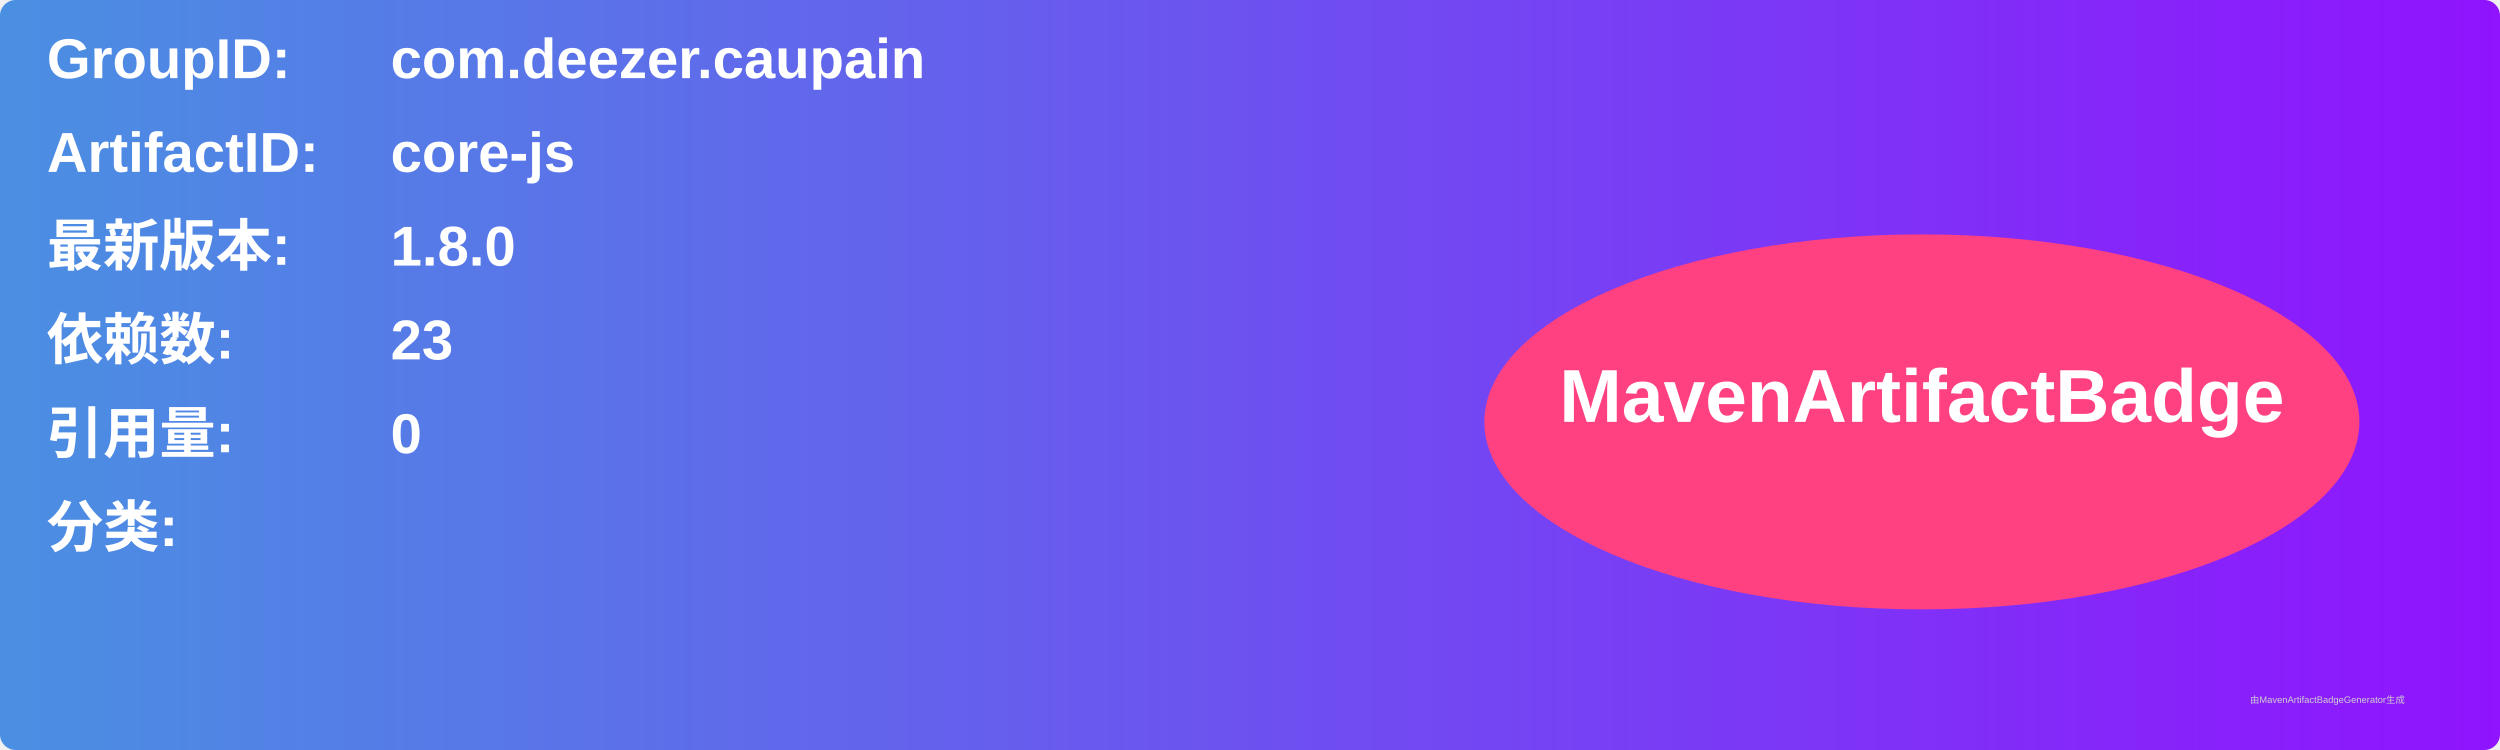
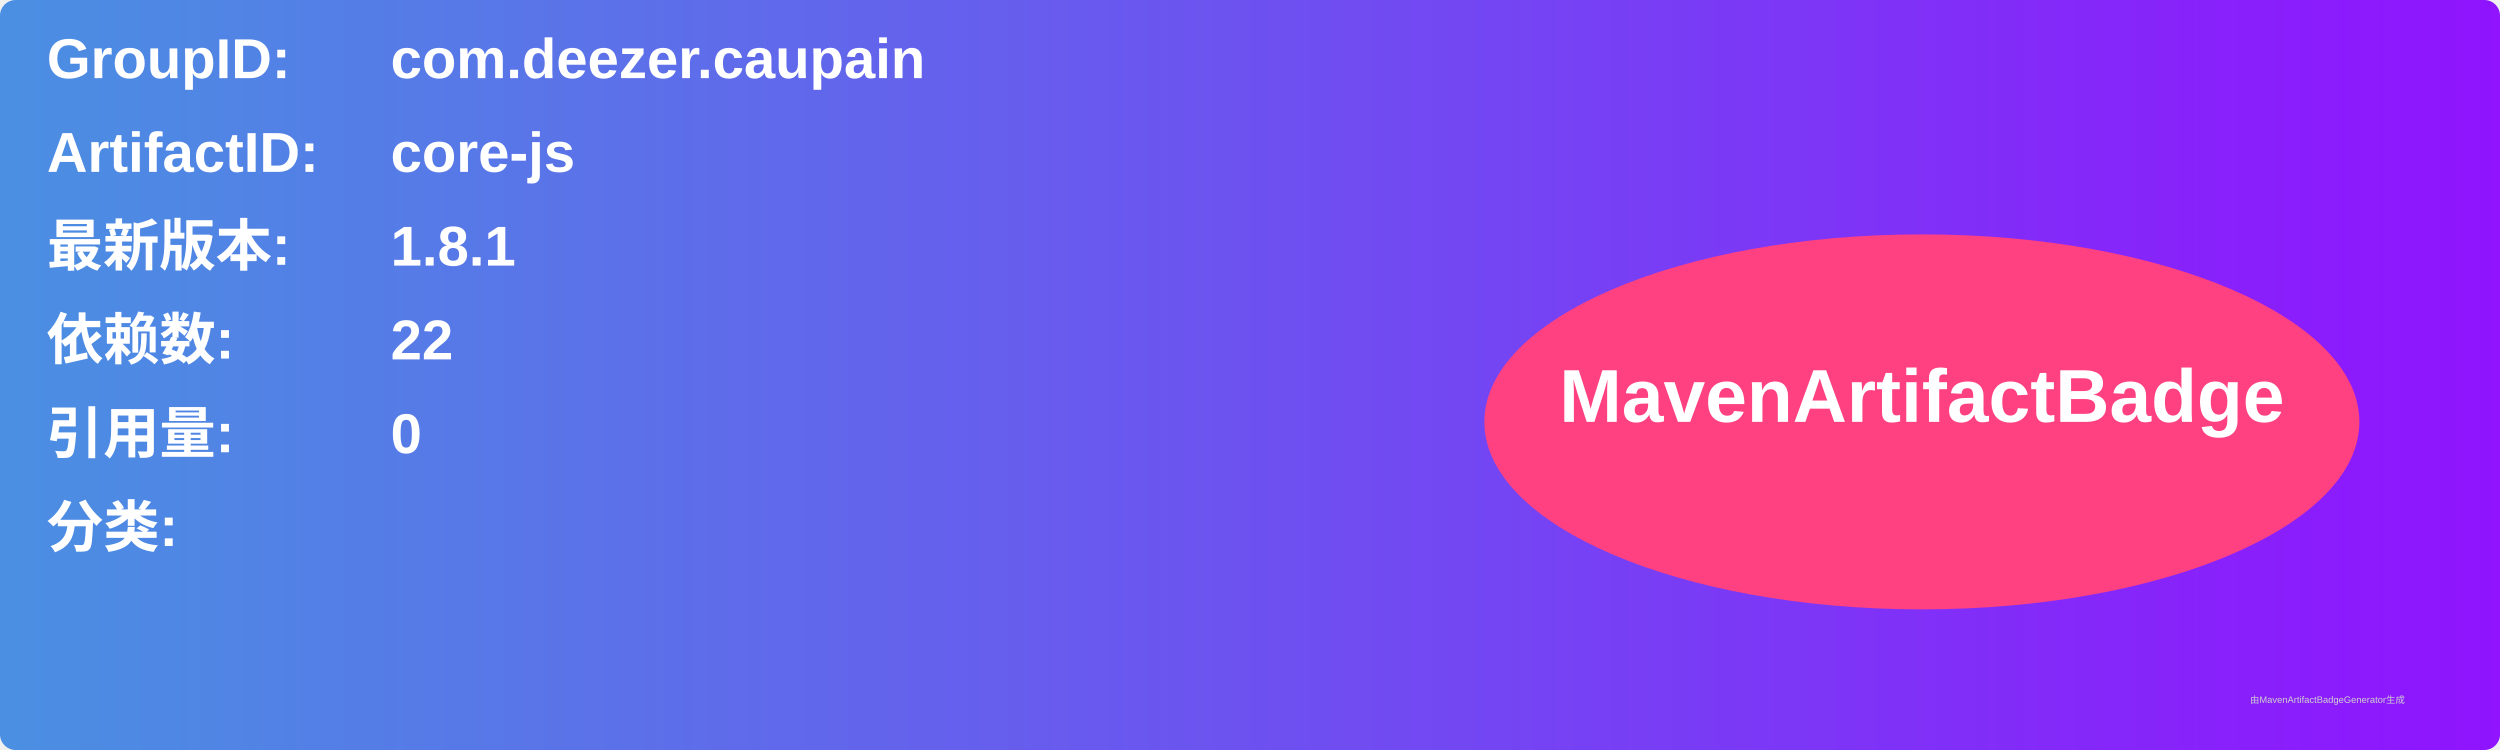
<svg xmlns="http://www.w3.org/2000/svg" width="800" height="240" viewBox="0 0 800 240">
  <linearGradient id="grad" x1="0%" y1="0%" x2="100%" y2="0%">
    <stop offset="0%" stop-color="#4a90e2" />
    <stop offset="100%" stop-color="#9013fe" />
  </linearGradient>
  <rect width="100%" height="100%" rx="5" ry="5" fill="url(#grad)" />
  <g transform="translate(15, 15)">
    <text x="0" y="10" font-family="Arial" font-size="18" fill="white" font-weight="bold" width="260">GroupID:</text>
    <text x="110" y="10" font-family="Arial" font-size="18" fill="white" font-weight="bold" width="460">com.deezer.caupain</text>
    <text x="0" y="40" font-family="Arial" font-size="18" fill="white" font-weight="bold" width="260">ArtifactID:</text>
    <text x="110" y="40" font-family="Arial" font-size="18" fill="white" font-weight="bold" width="460">core-js</text>
    <text x="0" y="70" font-family="Arial" font-size="18" fill="white" font-weight="bold">最新版本:</text>
    <text x="110" y="70" font-family="Arial" font-size="18" fill="white" font-weight="bold">
-       <tspan font-weight="bold">1.8.0</tspan>
+       <tspan font-weight="bold">1.8.1</tspan>
    </text>
    <text x="0" y="100" font-family="Arial" font-size="18" fill="white" font-weight="bold">依赖数: </text>
    <text x="110" y="100" font-family="Arial" font-size="18" fill="white">
-       <tspan font-weight="bold">23</tspan>
+       <tspan font-weight="bold">22</tspan>
    </text>
    <text x="0" y="130" font-family="Arial" font-size="18" fill="white" font-weight="bold">引用量: </text>
    <text x="110" y="130" font-family="Arial" font-size="18" fill="white">
      <tspan font-weight="bold">0</tspan>
    </text>
    <text x="0" y="160" font-family="Arial" font-size="18" fill="white" font-weight="bold">分类:</text>
    <text x="10" y="190" font-family="Arial" font-size="10" fill="white">
      <tspan font-weight="bold" />
    </text>
    <ellipse cx="600" cy="120" rx="140" ry="60" fill="#ff4081" />
    <text x="600" y="120" text-anchor="middle" font-family="Arial" font-size="24" fill="white" font-weight="bold">MavenArtifactBadge</text>
  </g>
  <text x="720" y="225" font-family="Arial" font-size="3" fill="#d0d0d0">由MavenArtifactBadgeGenerator生成</text>
</svg>
